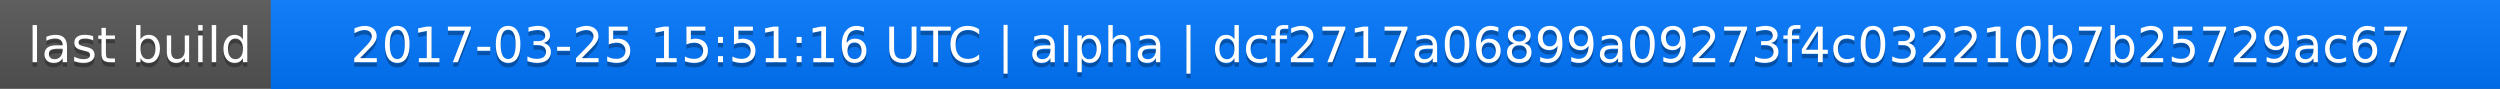
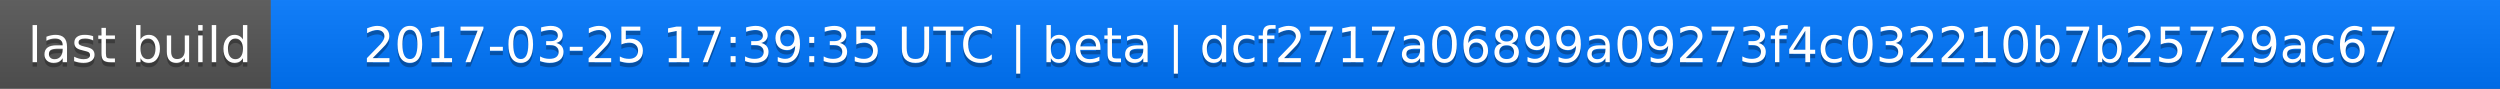
<svg xmlns="http://www.w3.org/2000/svg" width="563" height="20">
  <linearGradient id="a" x2="0" y2="100%">
    <stop offset="0" stop-color="#bbb" stop-opacity=".1" />
    <stop offset="1" stop-opacity=".1" />
  </linearGradient>
  <rect rx="0" width="563" height="20" fill="#555" />
  <rect rx="0" x="61" width="502" height="20" fill="#07f" />
  <path fill="#07f" d="M61 0h4v20h-4z" />
  <rect rx="0" width="563" height="20" fill="url(#a)" />
  <g fill="#fff" text-anchor="middle" font-family="DejaVu Sans,Verdana,Geneva,sans-serif" font-size="11">
    <text x="31.5" y="15" fill="#010101" fill-opacity=".3">last build</text>
    <text x="31.5" y="14">last build</text>
-     <text x="311" y="15" fill="#010101" fill-opacity=".3">2017-03-25 15:51:16 UTC | alpha | dcf2717a06899a09273f4c032210b7b25729ac67</text>
-     <text x="311" y="14">2017-03-25 15:51:16 UTC | alpha | dcf2717a06899a09273f4c032210b7b25729ac67</text>
+     <text x="311" y="15" fill="#010101" fill-opacity=".3">2017-03-25 17:39:35 UTC | beta | dcf2717a06899a09273f4c032210b7b25729ac67</text>
+     <text x="311" y="14">2017-03-25 17:39:35 UTC | beta | dcf2717a06899a09273f4c032210b7b25729ac67</text>
  </g>
</svg>
